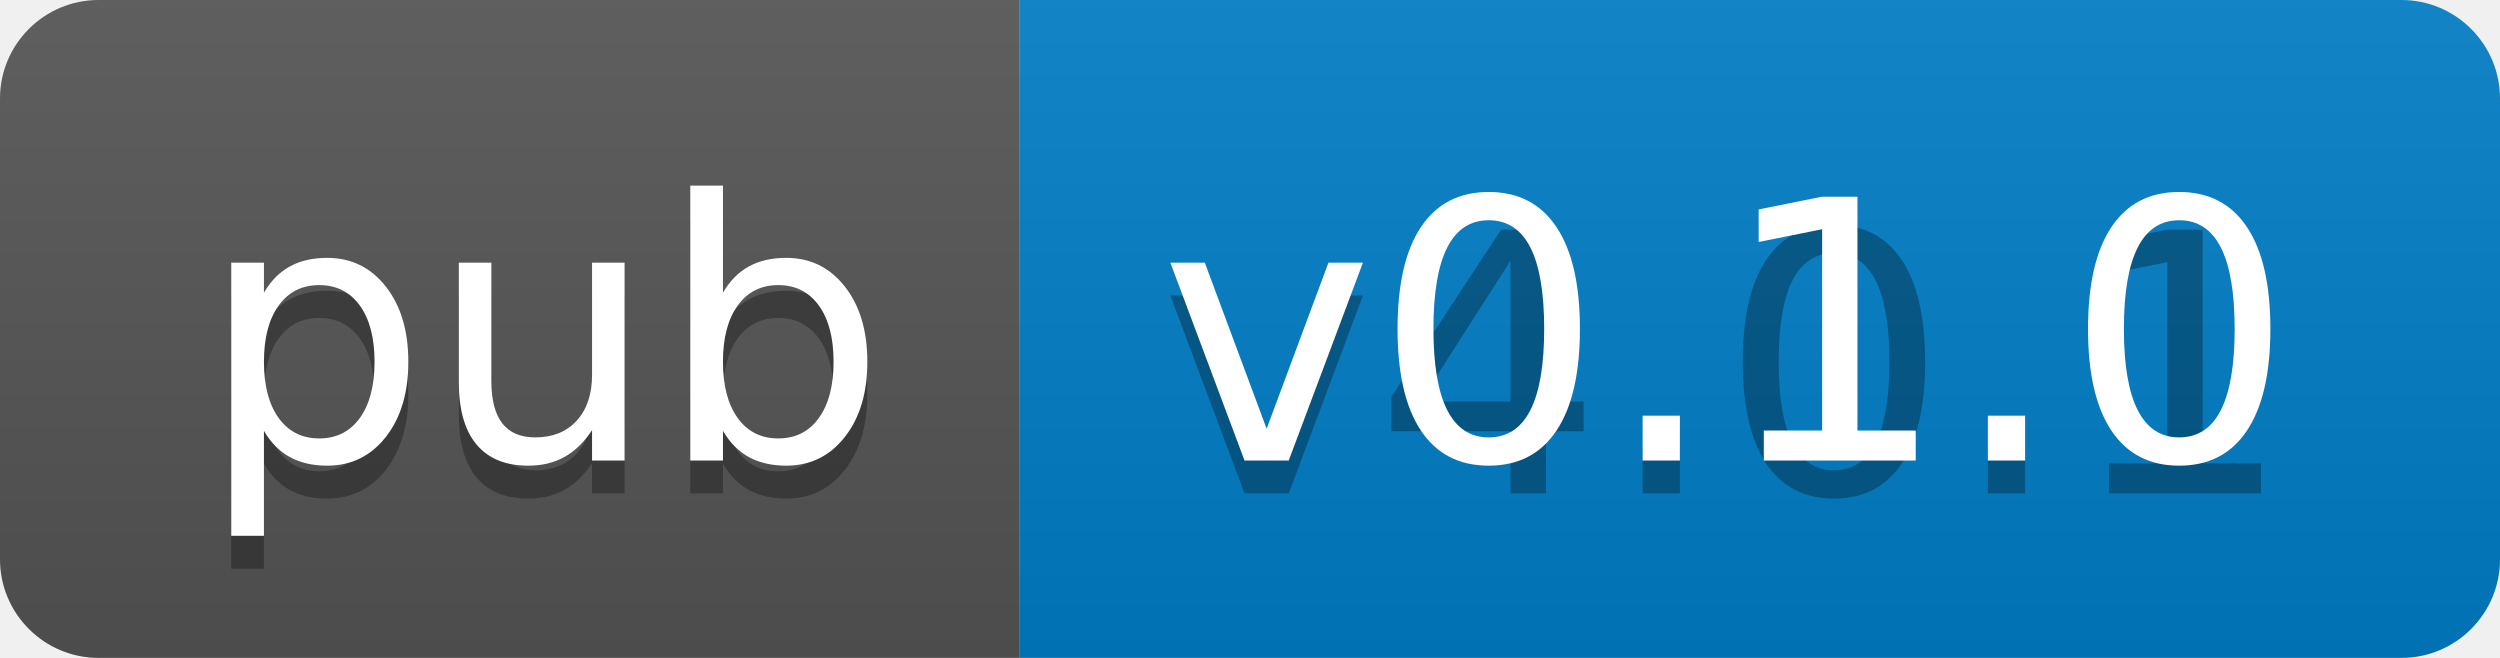
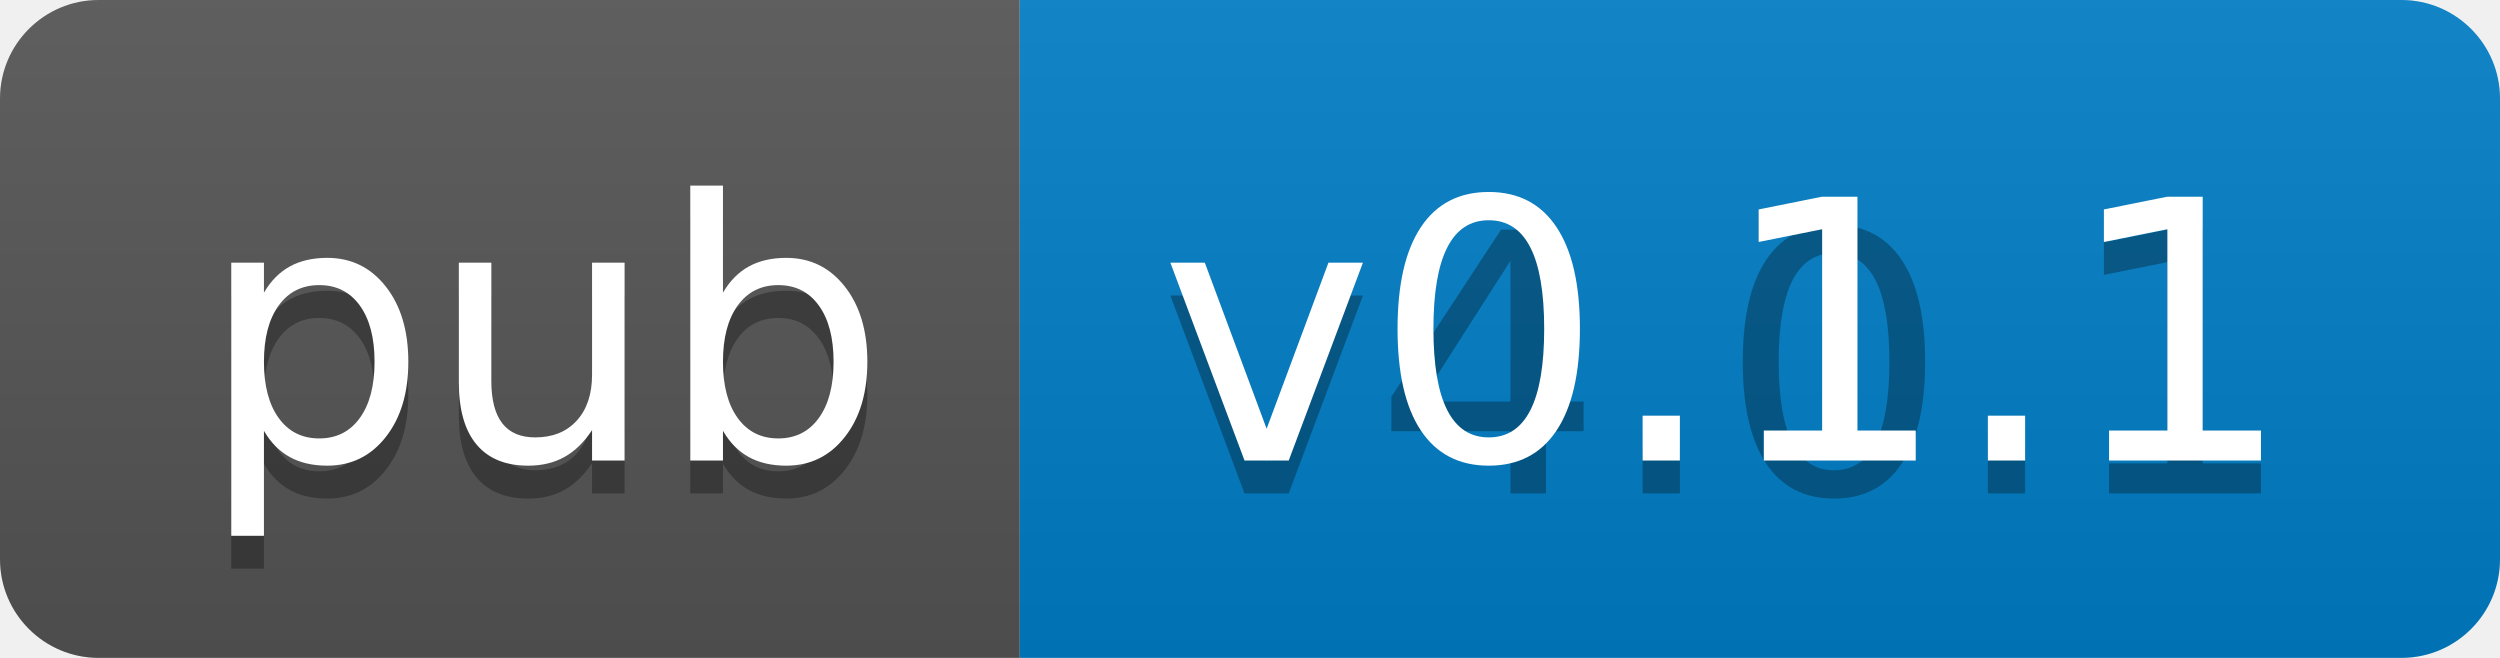
<svg xmlns="http://www.w3.org/2000/svg" width="76" height="20">
  <linearGradient id="b" x2="0" y2="100%">
    <stop offset="0" stop-color="#bbb" stop-opacity=".1" />
    <stop offset="1" stop-opacity=".1" />
  </linearGradient>
  <clipPath id="a">
    <rect width="76" height="20" rx="3" fill="#fff" />
  </clipPath>
  <g clip-path="url(#a)">
    <path fill="#555" d="M0 0h31v20H0z" />
    <path fill="#007ec6" d="M31 0h45v20H31z" />
    <path fill="url(#b)" d="M0 0h76v20H0z" />
  </g>
  <g fill="#fff" text-anchor="middle" font-family="DejaVu Sans,Verdana,Geneva,sans-serif" font-size="110">
    <text x="165" y="150" fill="#010101" fill-opacity=".3" transform="scale(.1)" textLength="210">
      pub
    </text>
    <text x="165" y="140" transform="scale(.1)" textLength="210">pub</text>
    <text x="525" y="150" fill="#010101" fill-opacity=".3" transform="scale(.1)" textLength="350">
      v4.0.1
    </text>
-     <text x="525" y="140" transform="scale(.1)" textLength="350">v0.1.0</text>
+     <text x="525" y="140" transform="scale(.1)" textLength="350">v0.1.1</text>
  </g>
</svg>
